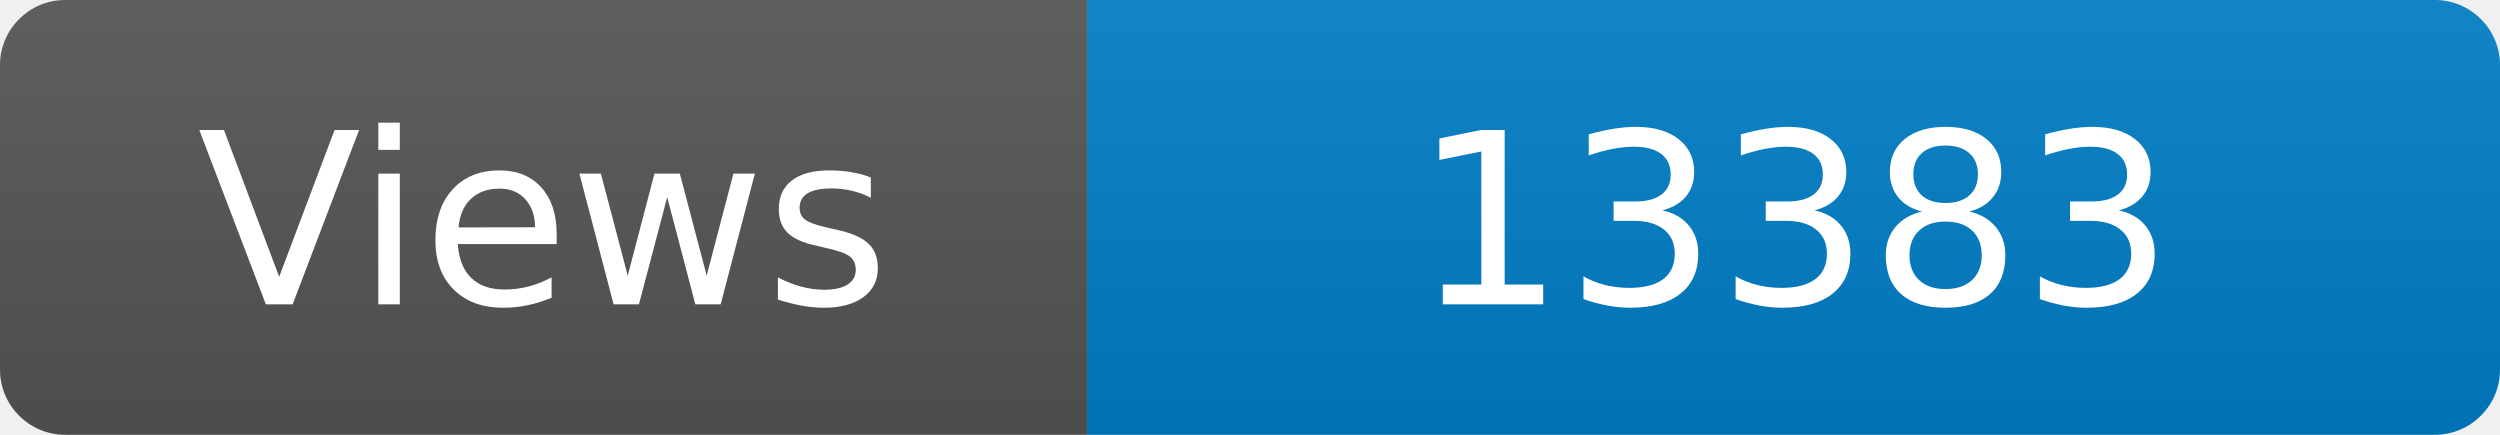
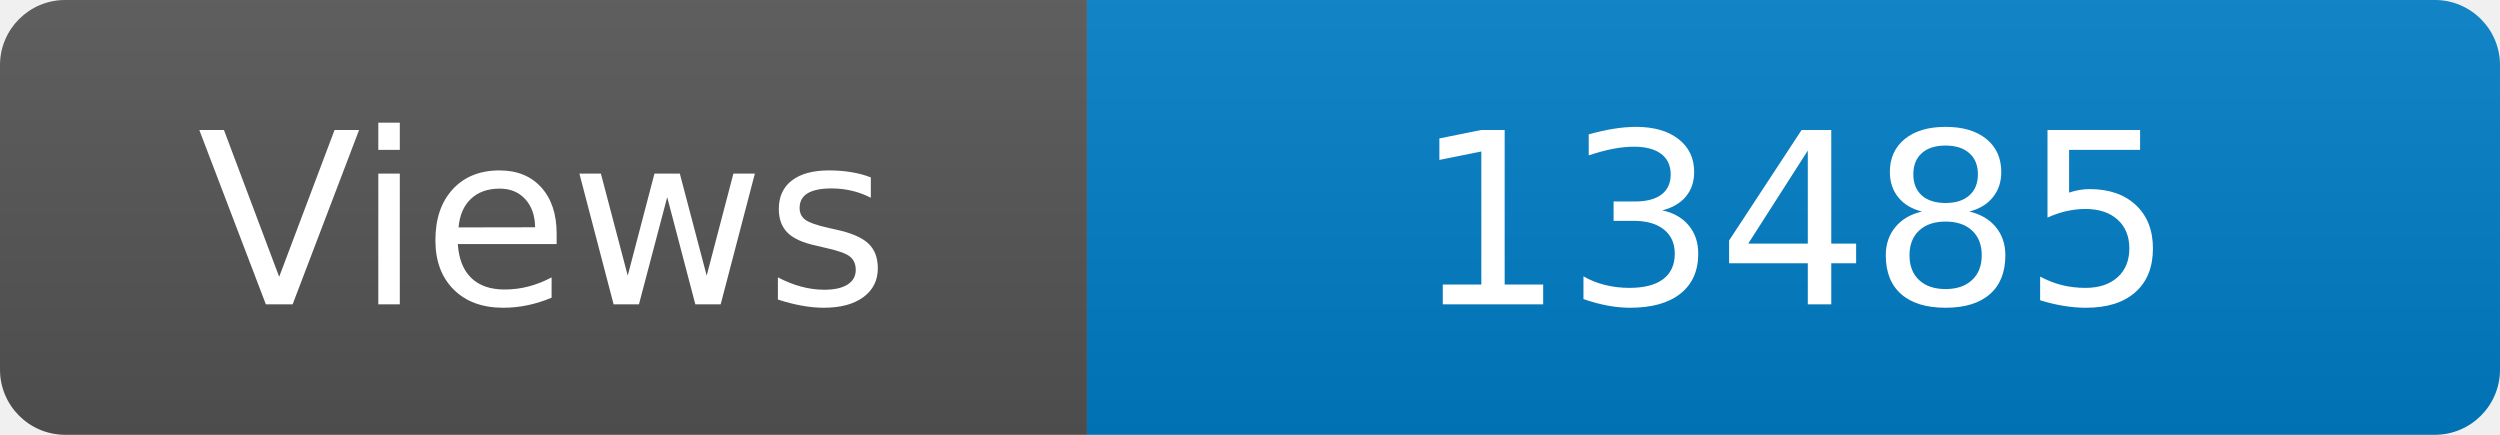
<svg xmlns="http://www.w3.org/2000/svg" width="115" height="20" role="img" aria-label="Maintained?: yes">
  <linearGradient id="s" x2="0" y2="100%">
    <stop offset="0" stop-color="#bbb" stop-opacity=".1" />
    <stop offset="1" stop-opacity=".1" />
  </linearGradient>
  <clipPath id="r">
    <rect width="115" height="20" rx="3" fill="#fff" />
  </clipPath>
  <g clip-path="url(#r)">
    <rect width="50" height="20" fill="#555" />
    <rect x="50" width="160" height="20" fill="#007ec6" />
    <rect width="115" height="20" fill="url(#s)" />
  </g>
  <g fill="#fff" text-anchor="middle" font-family="Verdana,Geneva,DejaVu Sans,sans-serif" font-size="110">
    <text x="250" y="140" transform="scale(.1)" fill="#fff">Views</text>
-     <text x="825" y="140" transform="scale(.1)" fill="#fff">13383</text>
+     <text x="825" y="140" transform="scale(.1)" fill="#fff">13485</text>
  </g>
</svg>
